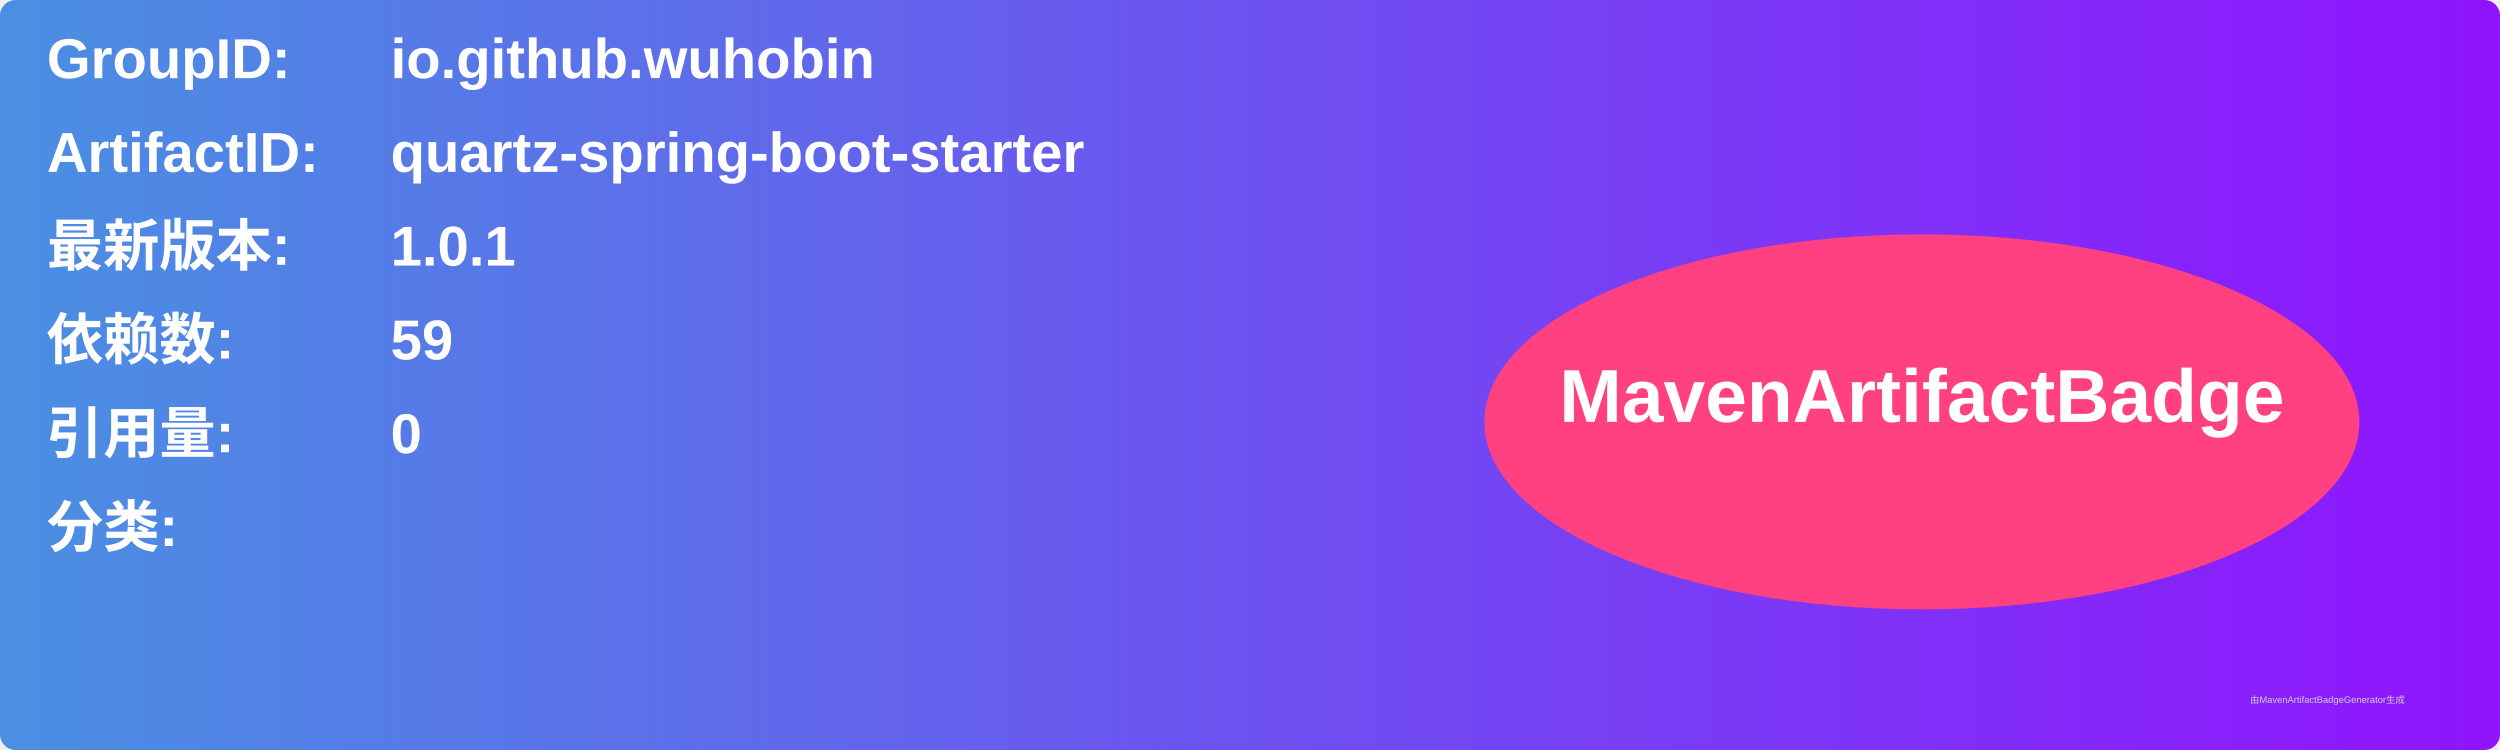
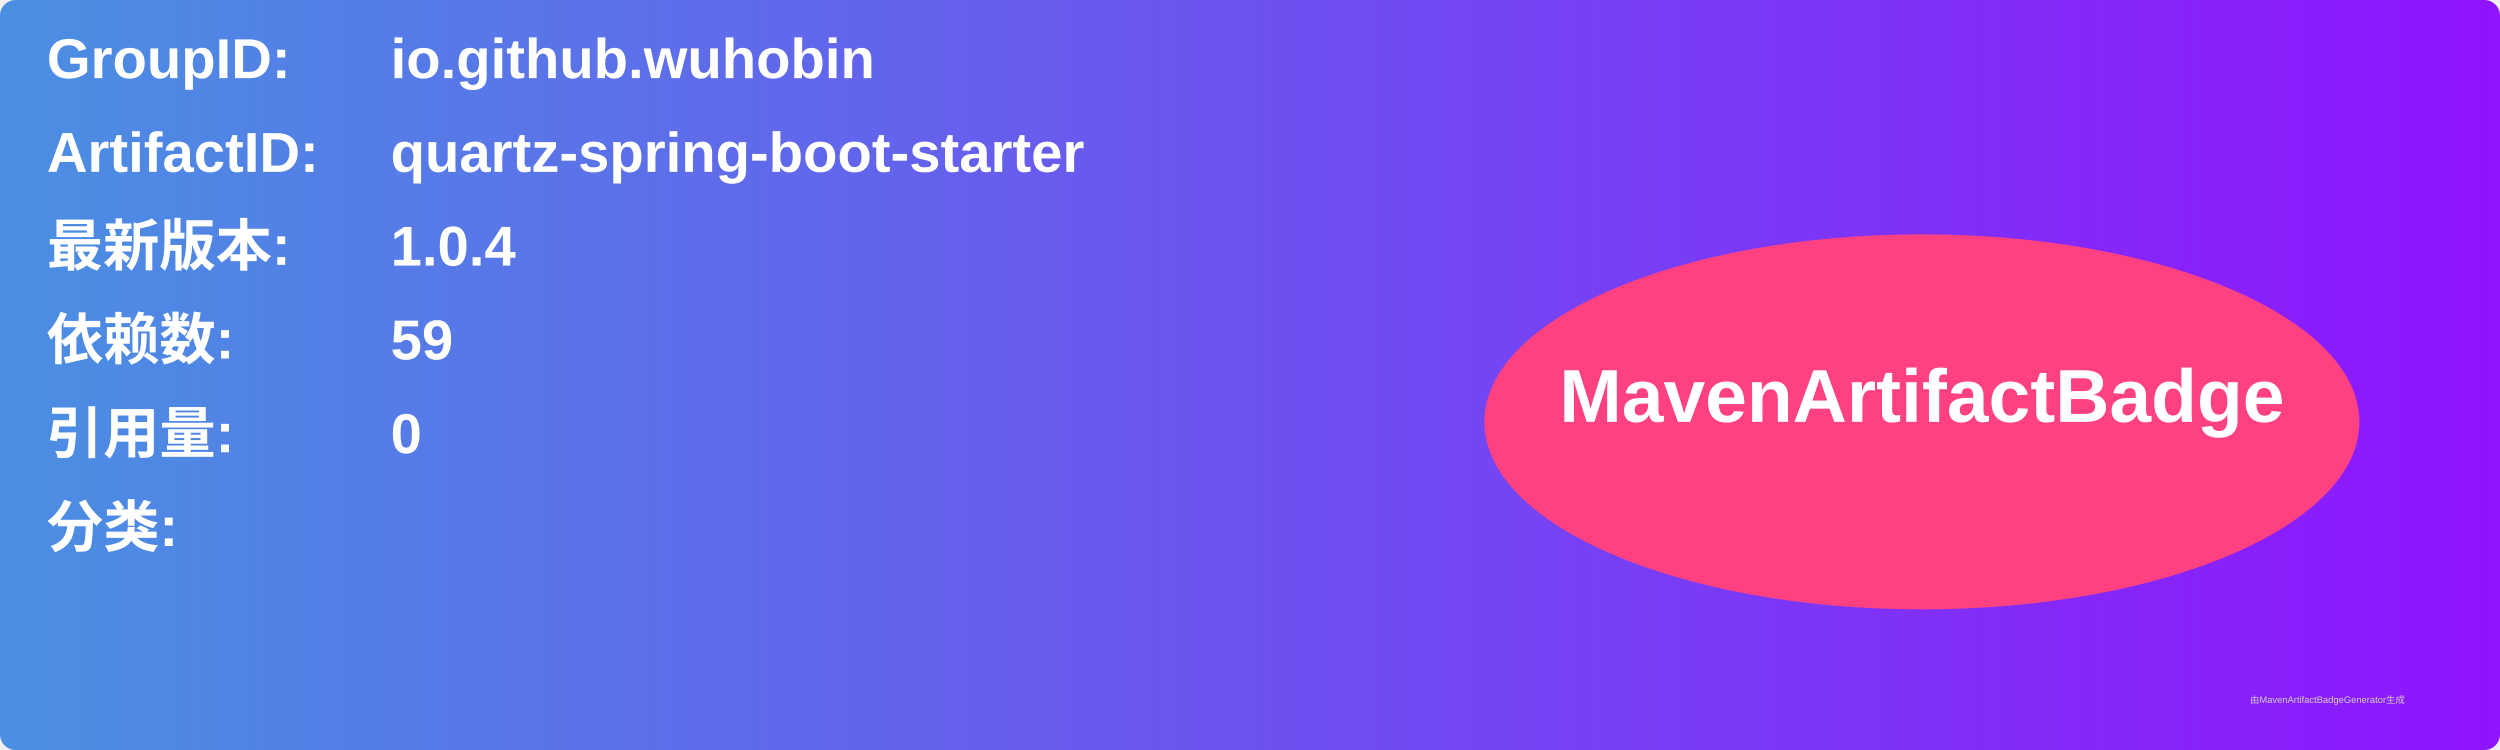
<svg xmlns="http://www.w3.org/2000/svg" width="800" height="240" viewBox="0 0 800 240">
  <linearGradient id="grad" x1="0%" y1="0%" x2="100%" y2="0%">
    <stop offset="0%" stop-color="#4a90e2" />
    <stop offset="100%" stop-color="#9013fe" />
  </linearGradient>
  <rect width="100%" height="100%" rx="5" ry="5" fill="url(#grad)" />
  <g transform="translate(15, 15)">
    <text x="0" y="10" font-family="Arial" font-size="18" fill="white" font-weight="bold" width="260">GroupID:</text>
    <text x="110" y="10" font-family="Arial" font-size="18" fill="white" font-weight="bold" width="460">io.github.wuhobin</text>
    <text x="0" y="40" font-family="Arial" font-size="18" fill="white" font-weight="bold" width="260">ArtifactID:</text>
    <text x="110" y="40" font-family="Arial" font-size="18" fill="white" font-weight="bold" width="460">quartz-spring-boot-starter</text>
    <text x="0" y="70" font-family="Arial" font-size="18" fill="white" font-weight="bold">最新版本:</text>
    <text x="110" y="70" font-family="Arial" font-size="18" fill="white" font-weight="bold">
-       <tspan font-weight="bold">1.0.1</tspan>
+       <tspan font-weight="bold">1.0.4</tspan>
    </text>
    <text x="0" y="100" font-family="Arial" font-size="18" fill="white" font-weight="bold">依赖数: </text>
    <text x="110" y="100" font-family="Arial" font-size="18" fill="white">
      <tspan font-weight="bold">59</tspan>
    </text>
    <text x="0" y="130" font-family="Arial" font-size="18" fill="white" font-weight="bold">引用量: </text>
    <text x="110" y="130" font-family="Arial" font-size="18" fill="white">
      <tspan font-weight="bold">0</tspan>
    </text>
    <text x="0" y="160" font-family="Arial" font-size="18" fill="white" font-weight="bold">分类:</text>
    <text x="10" y="190" font-family="Arial" font-size="10" fill="white">
      <tspan font-weight="bold" />
    </text>
    <ellipse cx="600" cy="120" rx="140" ry="60" fill="#ff4081" />
    <text x="600" y="120" text-anchor="middle" font-family="Arial" font-size="24" fill="white" font-weight="bold">MavenArtifactBadge</text>
  </g>
  <text x="720" y="225" font-family="Arial" font-size="3" fill="#d0d0d0">由MavenArtifactBadgeGenerator生成</text>
</svg>
